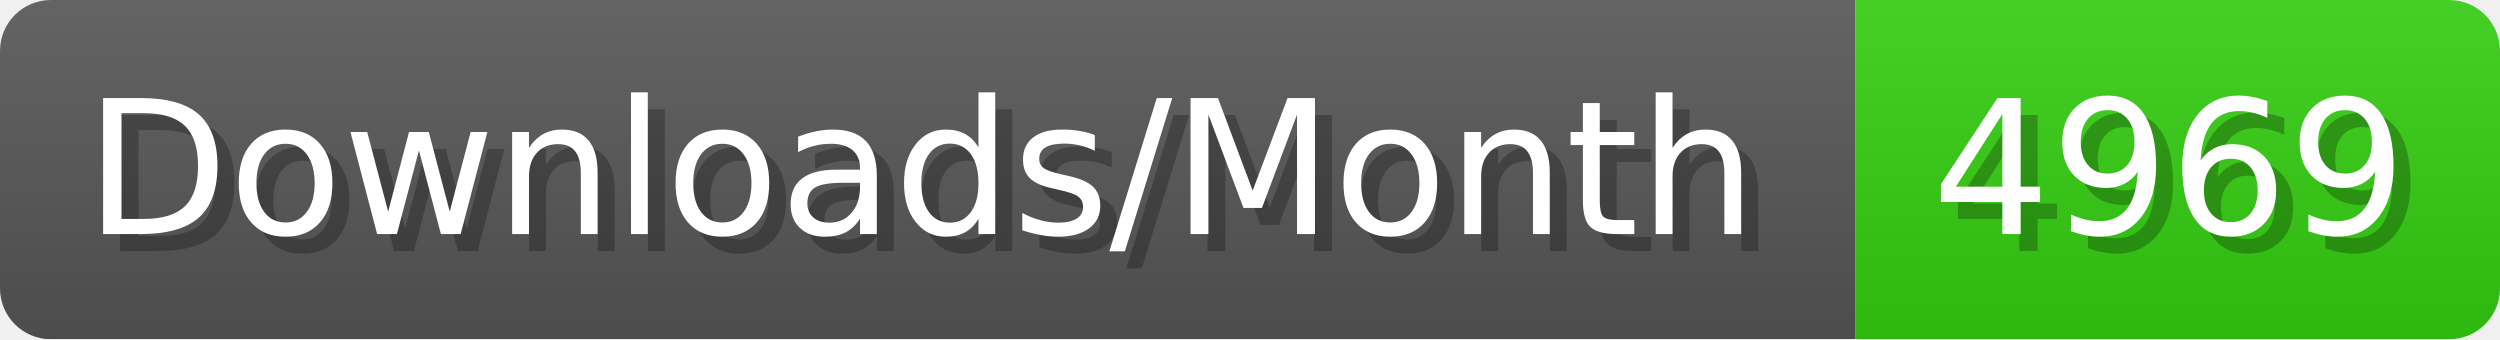
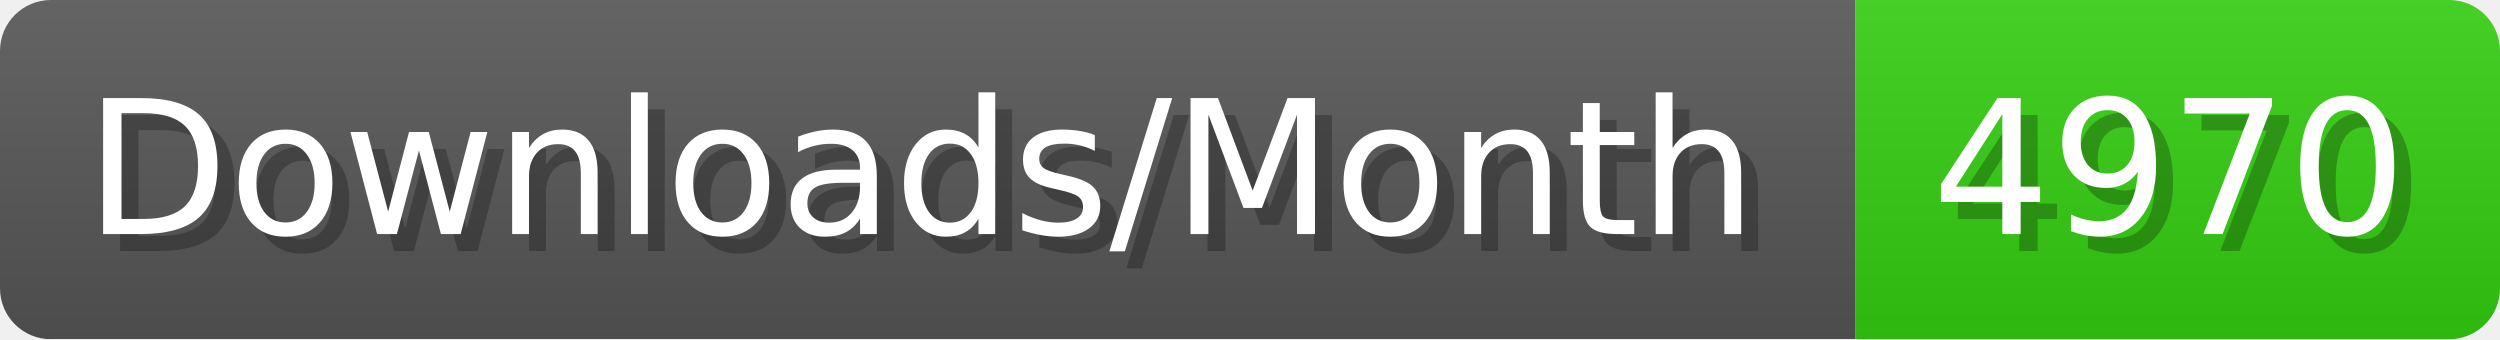
- <svg xmlns="http://www.w3.org/2000/svg" width="147.4" height="20" viewBox="0 0 1474 200" role="img" aria-label="Downloads/Month: 4969">
+ <svg xmlns="http://www.w3.org/2000/svg" width="147.4" height="20" viewBox="0 0 1474 200" role="img" aria-label="Downloads/Month: 4970">
  <linearGradient id="YlXUI" x2="0" y2="100%">
    <stop offset="0" stop-opacity=".1" stop-color="#EEE" />
    <stop offset="1" stop-opacity=".1" />
  </linearGradient>
  <mask id="JHhop">
    <rect width="1474" height="200" rx="30" fill="#FFF" />
  </mask>
  <g mask="url(#JHhop)">
    <rect width="1094" height="200" fill="#555" />
    <rect width="380" height="200" fill="#3C1" x="1094" />
    <rect width="1474" height="200" fill="url(#YlXUI)" />
  </g>
  <g aria-hidden="true" fill="#fff" text-anchor="start" font-family="Verdana,DejaVu Sans,sans-serif" font-size="110">
    <text x="60" y="148" textLength="994" fill="#000" opacity="0.25">Downloads/Month</text>
    <text x="50" y="138" textLength="994">Downloads/Month</text>
-     <text x="1149" y="148" textLength="280" fill="#000" opacity="0.25">4969</text>
-     <text x="1139" y="138" textLength="280">4969</text>
+     <text x="1149" y="148" textLength="280" fill="#000" opacity="0.25">4970</text>
+     <text x="1139" y="138" textLength="280">4970</text>
  </g>
</svg>
